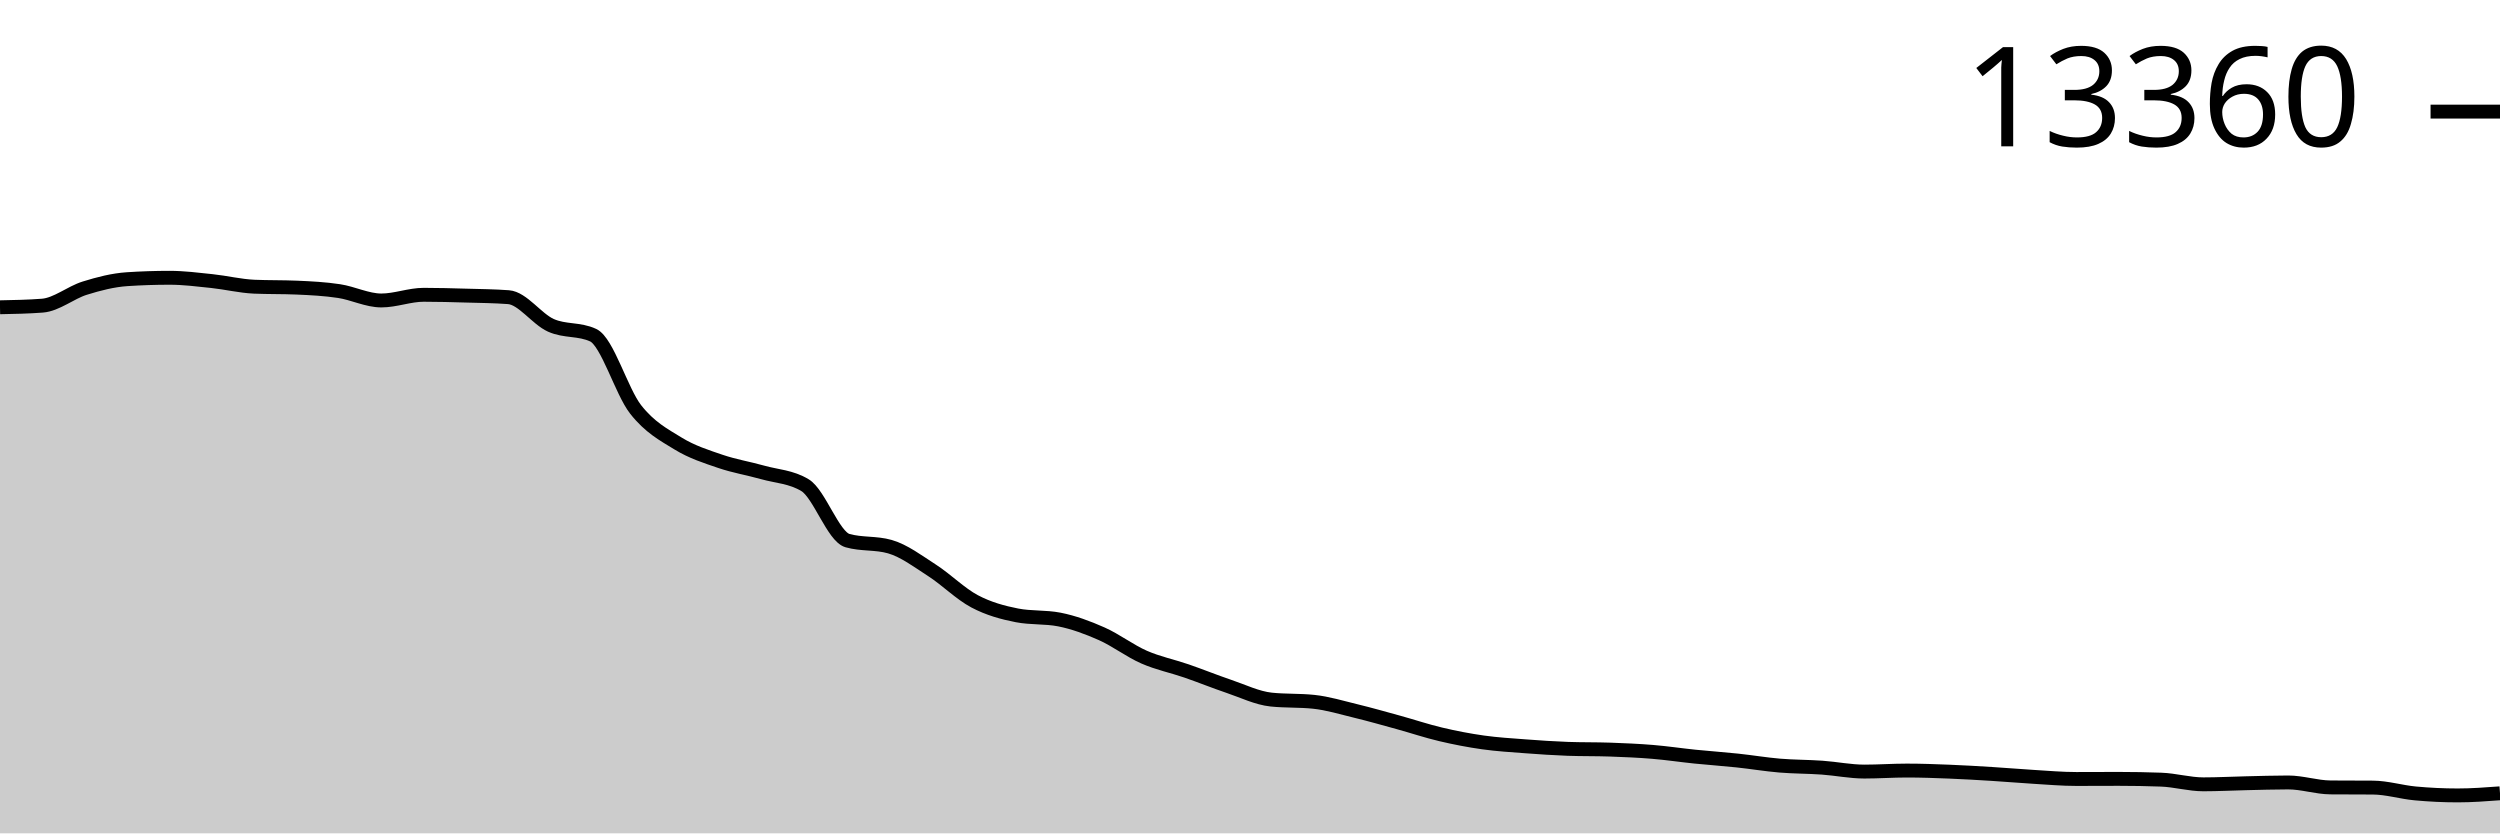
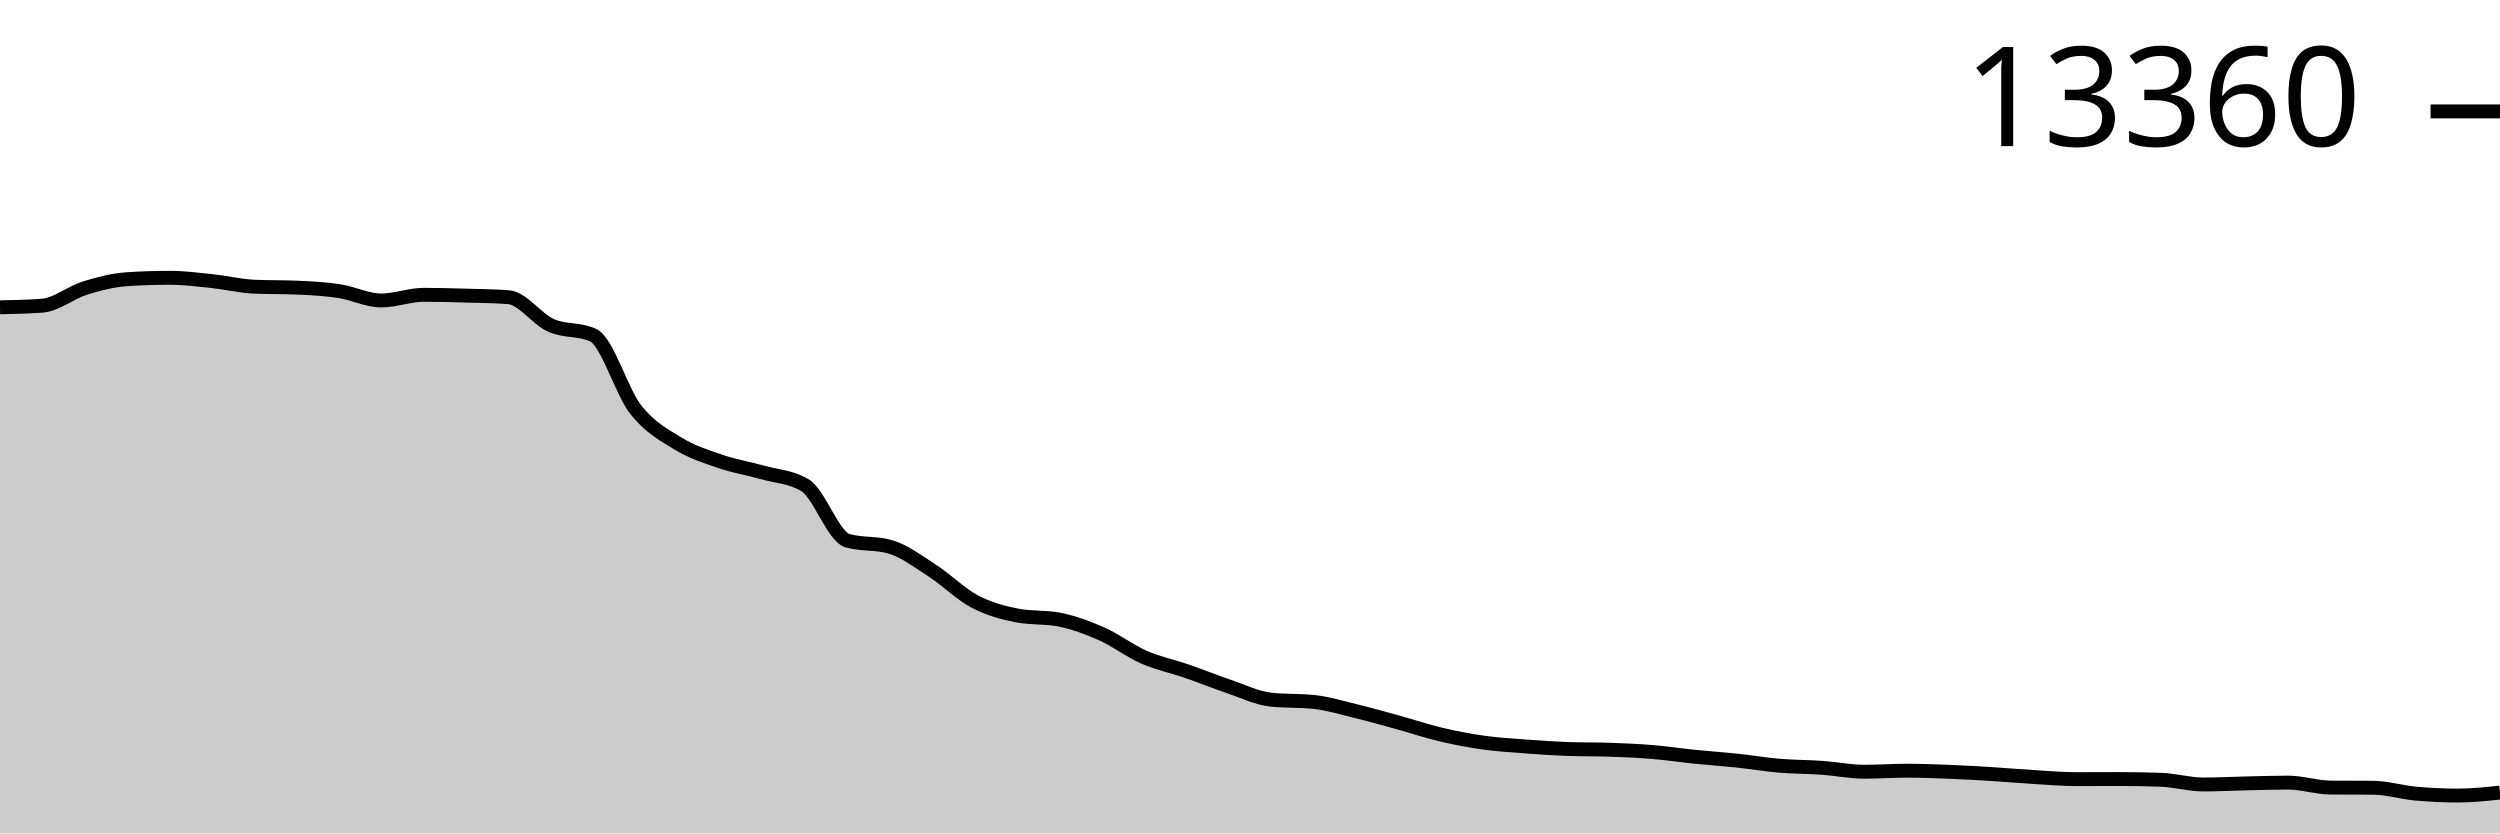
<svg xmlns="http://www.w3.org/2000/svg" viewBox="0 0 180 60">
  <g transform="translate(0,20)">
-     <path class="area" fill="rgba(0, 0, 0, 0.2)" d="M0,2.124C1.017,2.104,2.034,2.085,3.051,2.007C4.068,1.929,5.085,1.064,6.102,0.747C7.119,0.429,8.136,0.169,9.153,0.101C10.169,0.034,11.186,0,12.203,0C13.22,0,14.237,0.13,15.254,0.237C16.271,0.344,17.288,0.598,18.305,0.642C19.322,0.686,20.339,0.664,21.356,0.708C22.373,0.752,23.39,0.803,24.407,0.957C25.424,1.111,26.441,1.634,27.458,1.634C28.475,1.634,29.492,1.225,30.508,1.225C31.525,1.225,32.542,1.255,33.559,1.284C34.576,1.312,35.593,1.321,36.61,1.396C37.627,1.472,38.644,2.966,39.661,3.423C40.678,3.879,41.695,3.66,42.712,4.135C43.729,4.609,44.746,8.176,45.763,9.475C46.78,10.774,47.797,11.306,48.814,11.929C49.831,12.553,50.847,12.869,51.864,13.217C52.881,13.564,53.898,13.727,54.915,14.014C55.932,14.301,56.949,14.321,57.966,14.936C58.983,15.55,60,18.632,61.017,18.923C62.034,19.213,63.051,19.068,64.068,19.358C65.085,19.649,66.102,20.417,67.119,21.074C68.136,21.73,69.153,22.756,70.169,23.294C71.186,23.833,72.203,24.106,73.22,24.306C74.237,24.505,75.254,24.406,76.271,24.605C77.288,24.805,78.305,25.181,79.322,25.632C80.339,26.083,81.356,26.866,82.373,27.312C83.39,27.758,84.407,27.957,85.424,28.308C86.441,28.659,87.458,29.073,88.475,29.417C89.492,29.76,90.508,30.263,91.525,30.37C92.542,30.476,93.559,30.423,94.576,30.529C95.593,30.635,96.61,30.947,97.627,31.194C98.644,31.441,99.661,31.731,100.678,32.011C101.695,32.291,102.712,32.634,103.729,32.874C104.746,33.115,105.763,33.311,106.78,33.454C107.797,33.597,108.814,33.657,109.831,33.734C110.847,33.811,111.864,33.88,112.881,33.917C113.898,33.953,114.915,33.935,115.932,33.971C116.949,34.008,117.966,34.05,118.983,34.135C120,34.219,121.017,34.373,122.034,34.477C123.051,34.581,124.068,34.649,125.085,34.757C126.102,34.865,127.119,35.037,128.136,35.123C129.153,35.208,130.169,35.198,131.186,35.27C132.203,35.342,133.22,35.554,134.237,35.554C135.254,35.554,136.271,35.48,137.288,35.48C138.305,35.48,139.322,35.518,140.339,35.558C141.356,35.598,142.373,35.659,143.39,35.722C144.407,35.784,145.424,35.874,146.441,35.935C147.458,35.996,148.475,36.087,149.492,36.087C150.508,36.087,151.525,36.079,152.542,36.079C153.559,36.079,154.576,36.097,155.593,36.134C156.61,36.17,157.627,36.472,158.644,36.472C159.661,36.472,160.678,36.417,161.695,36.394C162.712,36.372,163.729,36.336,164.746,36.336C165.763,36.336,166.78,36.686,167.797,36.694C168.814,36.702,169.831,36.698,170.847,36.706C171.864,36.713,172.881,37.032,173.898,37.126C174.915,37.22,175.932,37.27,176.949,37.27C177.966,37.27,178.983,37.194,180,37.118L180,40C178.983,40,177.966,40,176.949,40C175.932,40,174.915,40,173.898,40C172.881,40,171.864,40,170.847,40C169.831,40,168.814,40,167.797,40C166.78,40,165.763,40,164.746,40C163.729,40,162.712,40,161.695,40C160.678,40,159.661,40,158.644,40C157.627,40,156.61,40,155.593,40C154.576,40,153.559,40,152.542,40C151.525,40,150.508,40,149.492,40C148.475,40,147.458,40,146.441,40C145.424,40,144.407,40,143.39,40C142.373,40,141.356,40,140.339,40C139.322,40,138.305,40,137.288,40C136.271,40,135.254,40,134.237,40C133.22,40,132.203,40,131.186,40C130.169,40,129.153,40,128.136,40C127.119,40,126.102,40,125.085,40C124.068,40,123.051,40,122.034,40C121.017,40,120,40,118.983,40C117.966,40,116.949,40,115.932,40C114.915,40,113.898,40,112.881,40C111.864,40,110.847,40,109.831,40C108.814,40,107.797,40,106.78,40C105.763,40,104.746,40,103.729,40C102.712,40,101.695,40,100.678,40C99.661,40,98.644,40,97.627,40C96.61,40,95.593,40,94.576,40C93.559,40,92.542,40,91.525,40C90.508,40,89.492,40,88.475,40C87.458,40,86.441,40,85.424,40C84.407,40,83.39,40,82.373,40C81.356,40,80.339,40,79.322,40C78.305,40,77.288,40,76.271,40C75.254,40,74.237,40,73.22,40C72.203,40,71.186,40,70.169,40C69.153,40,68.136,40,67.119,40C66.102,40,65.085,40,64.068,40C63.051,40,62.034,40,61.017,40C60,40,58.983,40,57.966,40C56.949,40,55.932,40,54.915,40C53.898,40,52.881,40,51.864,40C50.847,40,49.831,40,48.814,40C47.797,40,46.78,40,45.763,40C44.746,40,43.729,40,42.712,40C41.695,40,40.678,40,39.661,40C38.644,40,37.627,40,36.61,40C35.593,40,34.576,40,33.559,40C32.542,40,31.525,40,30.508,40C29.492,40,28.475,40,27.458,40C26.441,40,25.424,40,24.407,40C23.39,40,22.373,40,21.356,40C20.339,40,19.322,40,18.305,40C17.288,40,16.271,40,15.254,40C14.237,40,13.22,40,12.203,40C11.186,40,10.169,40,9.153,40C8.136,40,7.119,40,6.102,40C5.085,40,4.068,40,3.051,40C2.034,40,1.017,40,0,40Z" />
-     <path class="line" stroke="black" fill="none" d="M0,2.124C1.017,2.104,2.034,2.085,3.051,2.007C4.068,1.929,5.085,1.064,6.102,0.747C7.119,0.429,8.136,0.169,9.153,0.101C10.169,0.034,11.186,0,12.203,0C13.22,0,14.237,0.13,15.254,0.237C16.271,0.344,17.288,0.598,18.305,0.642C19.322,0.686,20.339,0.664,21.356,0.708C22.373,0.752,23.39,0.803,24.407,0.957C25.424,1.111,26.441,1.634,27.458,1.634C28.475,1.634,29.492,1.225,30.508,1.225C31.525,1.225,32.542,1.255,33.559,1.284C34.576,1.312,35.593,1.321,36.61,1.396C37.627,1.472,38.644,2.966,39.661,3.423C40.678,3.879,41.695,3.66,42.712,4.135C43.729,4.609,44.746,8.176,45.763,9.475C46.78,10.774,47.797,11.306,48.814,11.929C49.831,12.553,50.847,12.869,51.864,13.217C52.881,13.564,53.898,13.727,54.915,14.014C55.932,14.301,56.949,14.321,57.966,14.936C58.983,15.55,60,18.632,61.017,18.923C62.034,19.213,63.051,19.068,64.068,19.358C65.085,19.649,66.102,20.417,67.119,21.074C68.136,21.73,69.153,22.756,70.169,23.294C71.186,23.833,72.203,24.106,73.22,24.306C74.237,24.505,75.254,24.406,76.271,24.605C77.288,24.805,78.305,25.181,79.322,25.632C80.339,26.083,81.356,26.866,82.373,27.312C83.39,27.758,84.407,27.957,85.424,28.308C86.441,28.659,87.458,29.073,88.475,29.417C89.492,29.76,90.508,30.263,91.525,30.37C92.542,30.476,93.559,30.423,94.576,30.529C95.593,30.635,96.61,30.947,97.627,31.194C98.644,31.441,99.661,31.731,100.678,32.011C101.695,32.291,102.712,32.634,103.729,32.874C104.746,33.115,105.763,33.311,106.78,33.454C107.797,33.597,108.814,33.657,109.831,33.734C110.847,33.811,111.864,33.88,112.881,33.917C113.898,33.953,114.915,33.935,115.932,33.971C116.949,34.008,117.966,34.05,118.983,34.135C120,34.219,121.017,34.373,122.034,34.477C123.051,34.581,124.068,34.649,125.085,34.757C126.102,34.865,127.119,35.037,128.136,35.123C129.153,35.208,130.169,35.198,131.186,35.27C132.203,35.342,133.22,35.554,134.237,35.554C135.254,35.554,136.271,35.48,137.288,35.48C138.305,35.48,139.322,35.518,140.339,35.558C141.356,35.598,142.373,35.659,143.39,35.722C144.407,35.784,145.424,35.874,146.441,35.935C147.458,35.996,148.475,36.087,149.492,36.087C150.508,36.087,151.525,36.079,152.542,36.079C153.559,36.079,154.576,36.097,155.593,36.134C156.61,36.17,157.627,36.472,158.644,36.472C159.661,36.472,160.678,36.417,161.695,36.394C162.712,36.372,163.729,36.336,164.746,36.336C165.763,36.336,166.78,36.686,167.797,36.694C168.814,36.702,169.831,36.698,170.847,36.706C171.864,36.713,172.881,37.032,173.898,37.126C174.915,37.22,175.932,37.27,176.949,37.27C177.966,37.27,178.983,37.194,180,37.118" />
-     <path class="axis-ceiling" stroke-width="1" stroke="black" fill="none" d="M175,-11.964L180,-11.964" />
-     <text class="axis-ceiling-label" font-family="sans-serif" text-anchor="end" font-size="10px" x="170" y="-9.464">13360</text>
+     <path class="area" fill="rgba(0, 0, 0, 0.2)" d="M0,2.124C1.017,2.105,2.034,2.085,3.051,2.008C4.068,1.93,5.085,1.065,6.102,0.747C7.119,0.429,8.136,0.169,9.153,0.101C10.169,0.034,11.186,0,12.203,0C13.22,0,14.237,0.13,15.254,0.237C16.271,0.344,17.288,0.598,18.305,0.642C19.322,0.686,20.339,0.664,21.356,0.708C22.373,0.752,23.39,0.803,24.407,0.957C25.424,1.111,26.441,1.634,27.458,1.634C28.475,1.634,29.492,1.226,30.508,1.226C31.525,1.226,32.542,1.255,33.559,1.284C34.576,1.312,35.593,1.322,36.61,1.397C37.627,1.472,38.644,2.967,39.661,3.424C40.678,3.88,41.695,3.661,42.712,4.136C43.729,4.61,44.746,8.178,45.763,9.478C46.78,10.777,47.797,11.309,48.814,11.933C49.831,12.556,50.847,12.873,51.864,13.221C52.881,13.568,53.898,13.731,54.915,14.018C55.932,14.305,56.949,14.325,57.966,14.94C58.983,15.555,60,18.638,61.017,18.928C62.034,19.219,63.051,19.073,64.068,19.364C65.085,19.654,66.102,20.423,67.119,21.08C68.136,21.736,69.153,22.762,70.169,23.301C71.186,23.84,72.203,24.113,73.22,24.313C74.237,24.513,75.254,24.413,76.271,24.612C77.288,24.812,78.305,25.188,79.322,25.64C80.339,26.091,81.356,26.874,82.373,27.32C83.39,27.766,84.407,27.966,85.424,28.316C86.441,28.667,87.458,29.081,88.475,29.425C89.492,29.769,90.508,30.272,91.525,30.378C92.542,30.485,93.559,30.432,94.576,30.538C95.593,30.644,96.61,30.956,97.627,31.203C98.644,31.45,99.661,31.74,100.678,32.02C101.695,32.3,102.712,32.643,103.729,32.884C104.746,33.125,105.763,33.32,106.78,33.464C107.797,33.607,108.814,33.667,109.831,33.744C110.847,33.821,111.864,33.89,112.881,33.927C113.898,33.963,114.915,33.945,115.932,33.981C116.949,34.017,117.966,34.06,118.983,34.145C120,34.229,121.017,34.383,122.034,34.487C123.051,34.591,124.068,34.659,125.085,34.767C126.102,34.875,127.119,35.047,128.136,35.133C129.153,35.218,130.169,35.209,131.186,35.281C132.203,35.353,133.22,35.565,134.237,35.565C135.254,35.565,136.271,35.491,137.288,35.491C138.305,35.491,139.322,35.528,140.339,35.569C141.356,35.609,142.373,35.669,143.39,35.732C144.407,35.795,145.424,35.885,146.441,35.946C147.458,36.007,148.475,36.098,149.492,36.098C150.508,36.098,151.525,36.09,152.542,36.09C153.559,36.09,154.576,36.108,155.593,36.144C156.61,36.181,157.627,36.483,158.644,36.483C159.661,36.483,160.678,36.428,161.695,36.405C162.712,36.382,163.729,36.347,164.746,36.347C165.763,36.347,166.78,36.697,167.797,36.705C168.814,36.712,169.831,36.708,170.847,36.716C171.864,36.724,172.881,37.042,173.898,37.136C174.915,37.23,175.932,37.28,176.949,37.28C177.966,37.28,178.983,37.173,180,37.066L180,40C178.983,40,177.966,40,176.949,40C175.932,40,174.915,40,173.898,40C172.881,40,171.864,40,170.847,40C169.831,40,168.814,40,167.797,40C166.78,40,165.763,40,164.746,40C163.729,40,162.712,40,161.695,40C160.678,40,159.661,40,158.644,40C157.627,40,156.61,40,155.593,40C154.576,40,153.559,40,152.542,40C151.525,40,150.508,40,149.492,40C148.475,40,147.458,40,146.441,40C145.424,40,144.407,40,143.39,40C142.373,40,141.356,40,140.339,40C139.322,40,138.305,40,137.288,40C136.271,40,135.254,40,134.237,40C133.22,40,132.203,40,131.186,40C130.169,40,129.153,40,128.136,40C127.119,40,126.102,40,125.085,40C124.068,40,123.051,40,122.034,40C121.017,40,120,40,118.983,40C117.966,40,116.949,40,115.932,40C114.915,40,113.898,40,112.881,40C111.864,40,110.847,40,109.831,40C108.814,40,107.797,40,106.78,40C105.763,40,104.746,40,103.729,40C102.712,40,101.695,40,100.678,40C99.661,40,98.644,40,97.627,40C96.61,40,95.593,40,94.576,40C93.559,40,92.542,40,91.525,40C90.508,40,89.492,40,88.475,40C87.458,40,86.441,40,85.424,40C84.407,40,83.39,40,82.373,40C81.356,40,80.339,40,79.322,40C78.305,40,77.288,40,76.271,40C75.254,40,74.237,40,73.22,40C72.203,40,71.186,40,70.169,40C69.153,40,68.136,40,67.119,40C66.102,40,65.085,40,64.068,40C63.051,40,62.034,40,61.017,40C60,40,58.983,40,57.966,40C56.949,40,55.932,40,54.915,40C53.898,40,52.881,40,51.864,40C50.847,40,49.831,40,48.814,40C47.797,40,46.78,40,45.763,40C44.746,40,43.729,40,42.712,40C41.695,40,40.678,40,39.661,40C38.644,40,37.627,40,36.61,40C35.593,40,34.576,40,33.559,40C32.542,40,31.525,40,30.508,40C29.492,40,28.475,40,27.458,40C26.441,40,25.424,40,24.407,40C23.39,40,22.373,40,21.356,40C20.339,40,19.322,40,18.305,40C17.288,40,16.271,40,15.254,40C14.237,40,13.22,40,12.203,40C11.186,40,10.169,40,9.153,40C8.136,40,7.119,40,6.102,40C5.085,40,4.068,40,3.051,40C2.034,40,1.017,40,0,40Z" />
+     <path class="line" stroke="black" fill="none" d="M0,2.124C1.017,2.105,2.034,2.085,3.051,2.008C4.068,1.93,5.085,1.065,6.102,0.747C7.119,0.429,8.136,0.169,9.153,0.101C10.169,0.034,11.186,0,12.203,0C13.22,0,14.237,0.13,15.254,0.237C16.271,0.344,17.288,0.598,18.305,0.642C19.322,0.686,20.339,0.664,21.356,0.708C22.373,0.752,23.39,0.803,24.407,0.957C25.424,1.111,26.441,1.634,27.458,1.634C28.475,1.634,29.492,1.226,30.508,1.226C31.525,1.226,32.542,1.255,33.559,1.284C34.576,1.312,35.593,1.322,36.61,1.397C37.627,1.472,38.644,2.967,39.661,3.424C40.678,3.88,41.695,3.661,42.712,4.136C43.729,4.61,44.746,8.178,45.763,9.478C46.78,10.777,47.797,11.309,48.814,11.933C49.831,12.556,50.847,12.873,51.864,13.221C52.881,13.568,53.898,13.731,54.915,14.018C55.932,14.305,56.949,14.325,57.966,14.94C58.983,15.555,60,18.638,61.017,18.928C62.034,19.219,63.051,19.073,64.068,19.364C65.085,19.654,66.102,20.423,67.119,21.08C68.136,21.736,69.153,22.762,70.169,23.301C71.186,23.84,72.203,24.113,73.22,24.313C74.237,24.513,75.254,24.413,76.271,24.612C77.288,24.812,78.305,25.188,79.322,25.64C80.339,26.091,81.356,26.874,82.373,27.32C83.39,27.766,84.407,27.966,85.424,28.316C86.441,28.667,87.458,29.081,88.475,29.425C89.492,29.769,90.508,30.272,91.525,30.378C92.542,30.485,93.559,30.432,94.576,30.538C95.593,30.644,96.61,30.956,97.627,31.203C98.644,31.45,99.661,31.74,100.678,32.02C101.695,32.3,102.712,32.643,103.729,32.884C104.746,33.125,105.763,33.32,106.78,33.464C107.797,33.607,108.814,33.667,109.831,33.744C110.847,33.821,111.864,33.89,112.881,33.927C113.898,33.963,114.915,33.945,115.932,33.981C116.949,34.017,117.966,34.06,118.983,34.145C120,34.229,121.017,34.383,122.034,34.487C123.051,34.591,124.068,34.659,125.085,34.767C126.102,34.875,127.119,35.047,128.136,35.133C129.153,35.218,130.169,35.209,131.186,35.281C132.203,35.353,133.22,35.565,134.237,35.565C135.254,35.565,136.271,35.491,137.288,35.491C138.305,35.491,139.322,35.528,140.339,35.569C141.356,35.609,142.373,35.669,143.39,35.732C144.407,35.795,145.424,35.885,146.441,35.946C147.458,36.007,148.475,36.098,149.492,36.098C150.508,36.098,151.525,36.09,152.542,36.09C153.559,36.09,154.576,36.108,155.593,36.144C156.61,36.181,157.627,36.483,158.644,36.483C159.661,36.483,160.678,36.428,161.695,36.405C162.712,36.382,163.729,36.347,164.746,36.347C165.763,36.347,166.78,36.697,167.797,36.705C168.814,36.712,169.831,36.708,170.847,36.716C171.864,36.724,172.881,37.042,173.898,37.136C174.915,37.23,175.932,37.28,176.949,37.28C177.966,37.28,178.983,37.173,180,37.066" />
+     <path class="axis-ceiling" stroke-width="1" stroke="black" fill="none" d="M175,-11.979L180,-11.979" />
+     <text class="axis-ceiling-label" font-family="sans-serif" text-anchor="end" font-size="10px" x="170" y="-9.479">13360</text>
  </g>
</svg>
